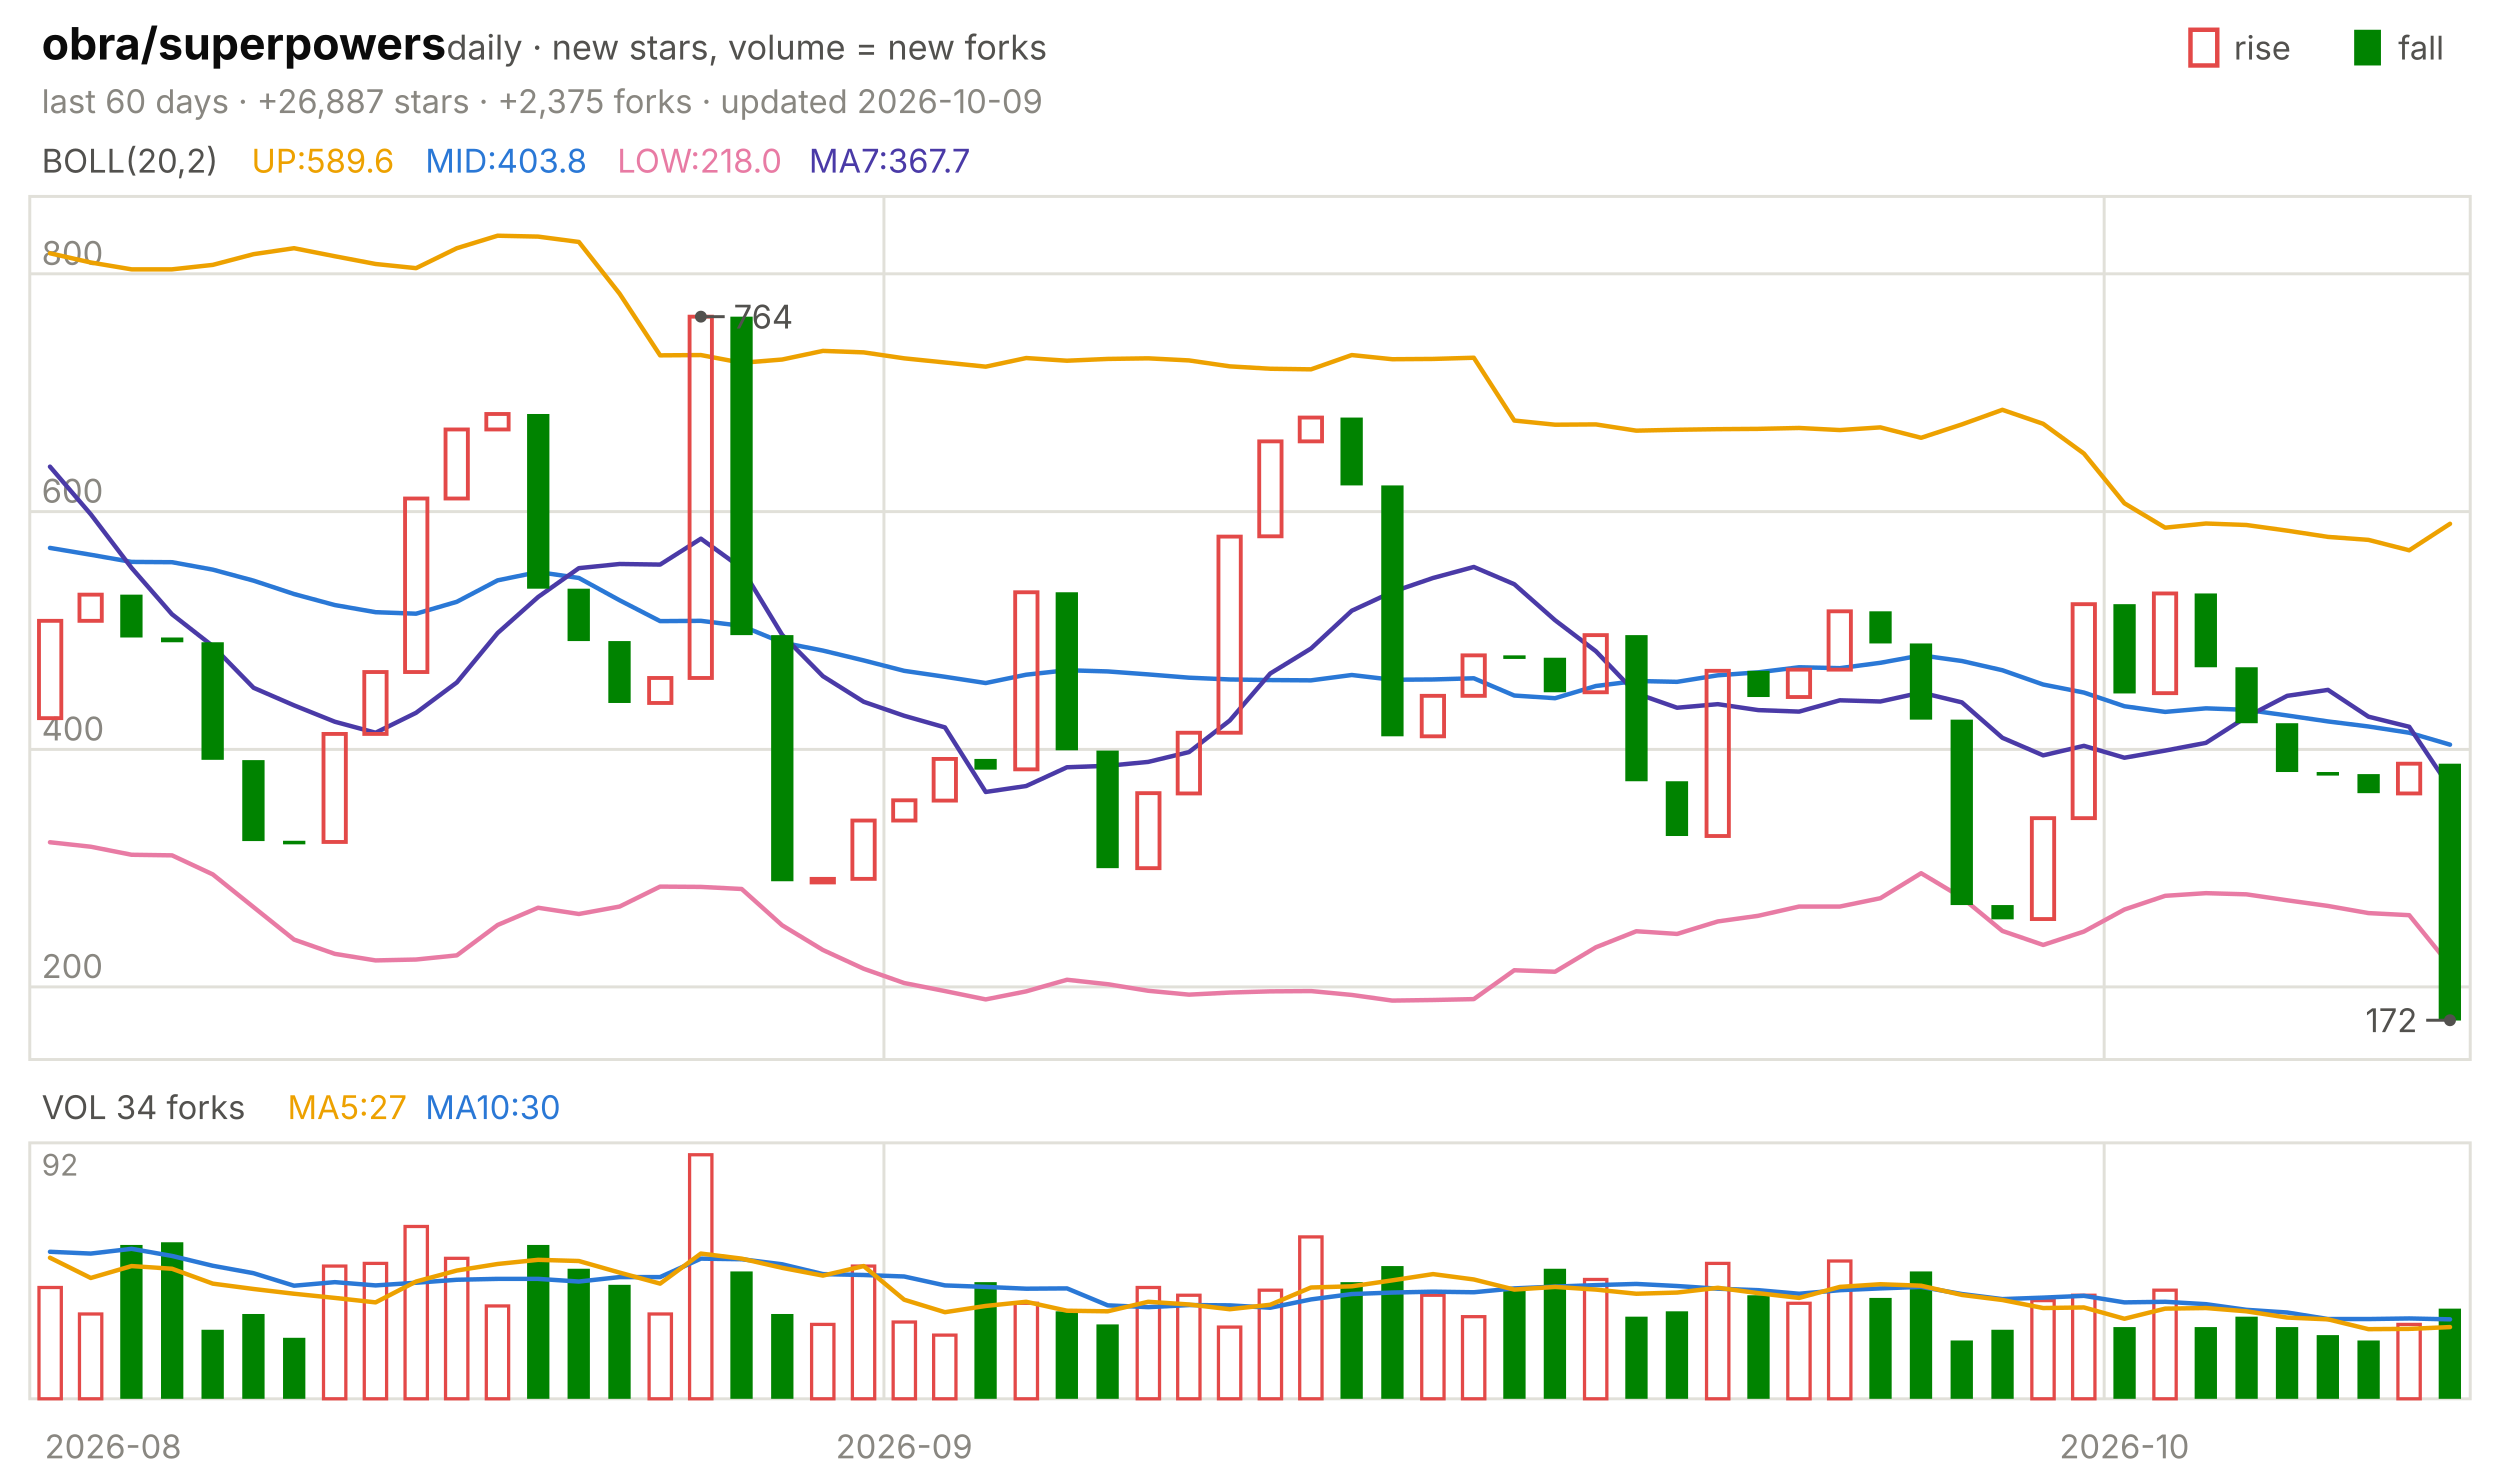
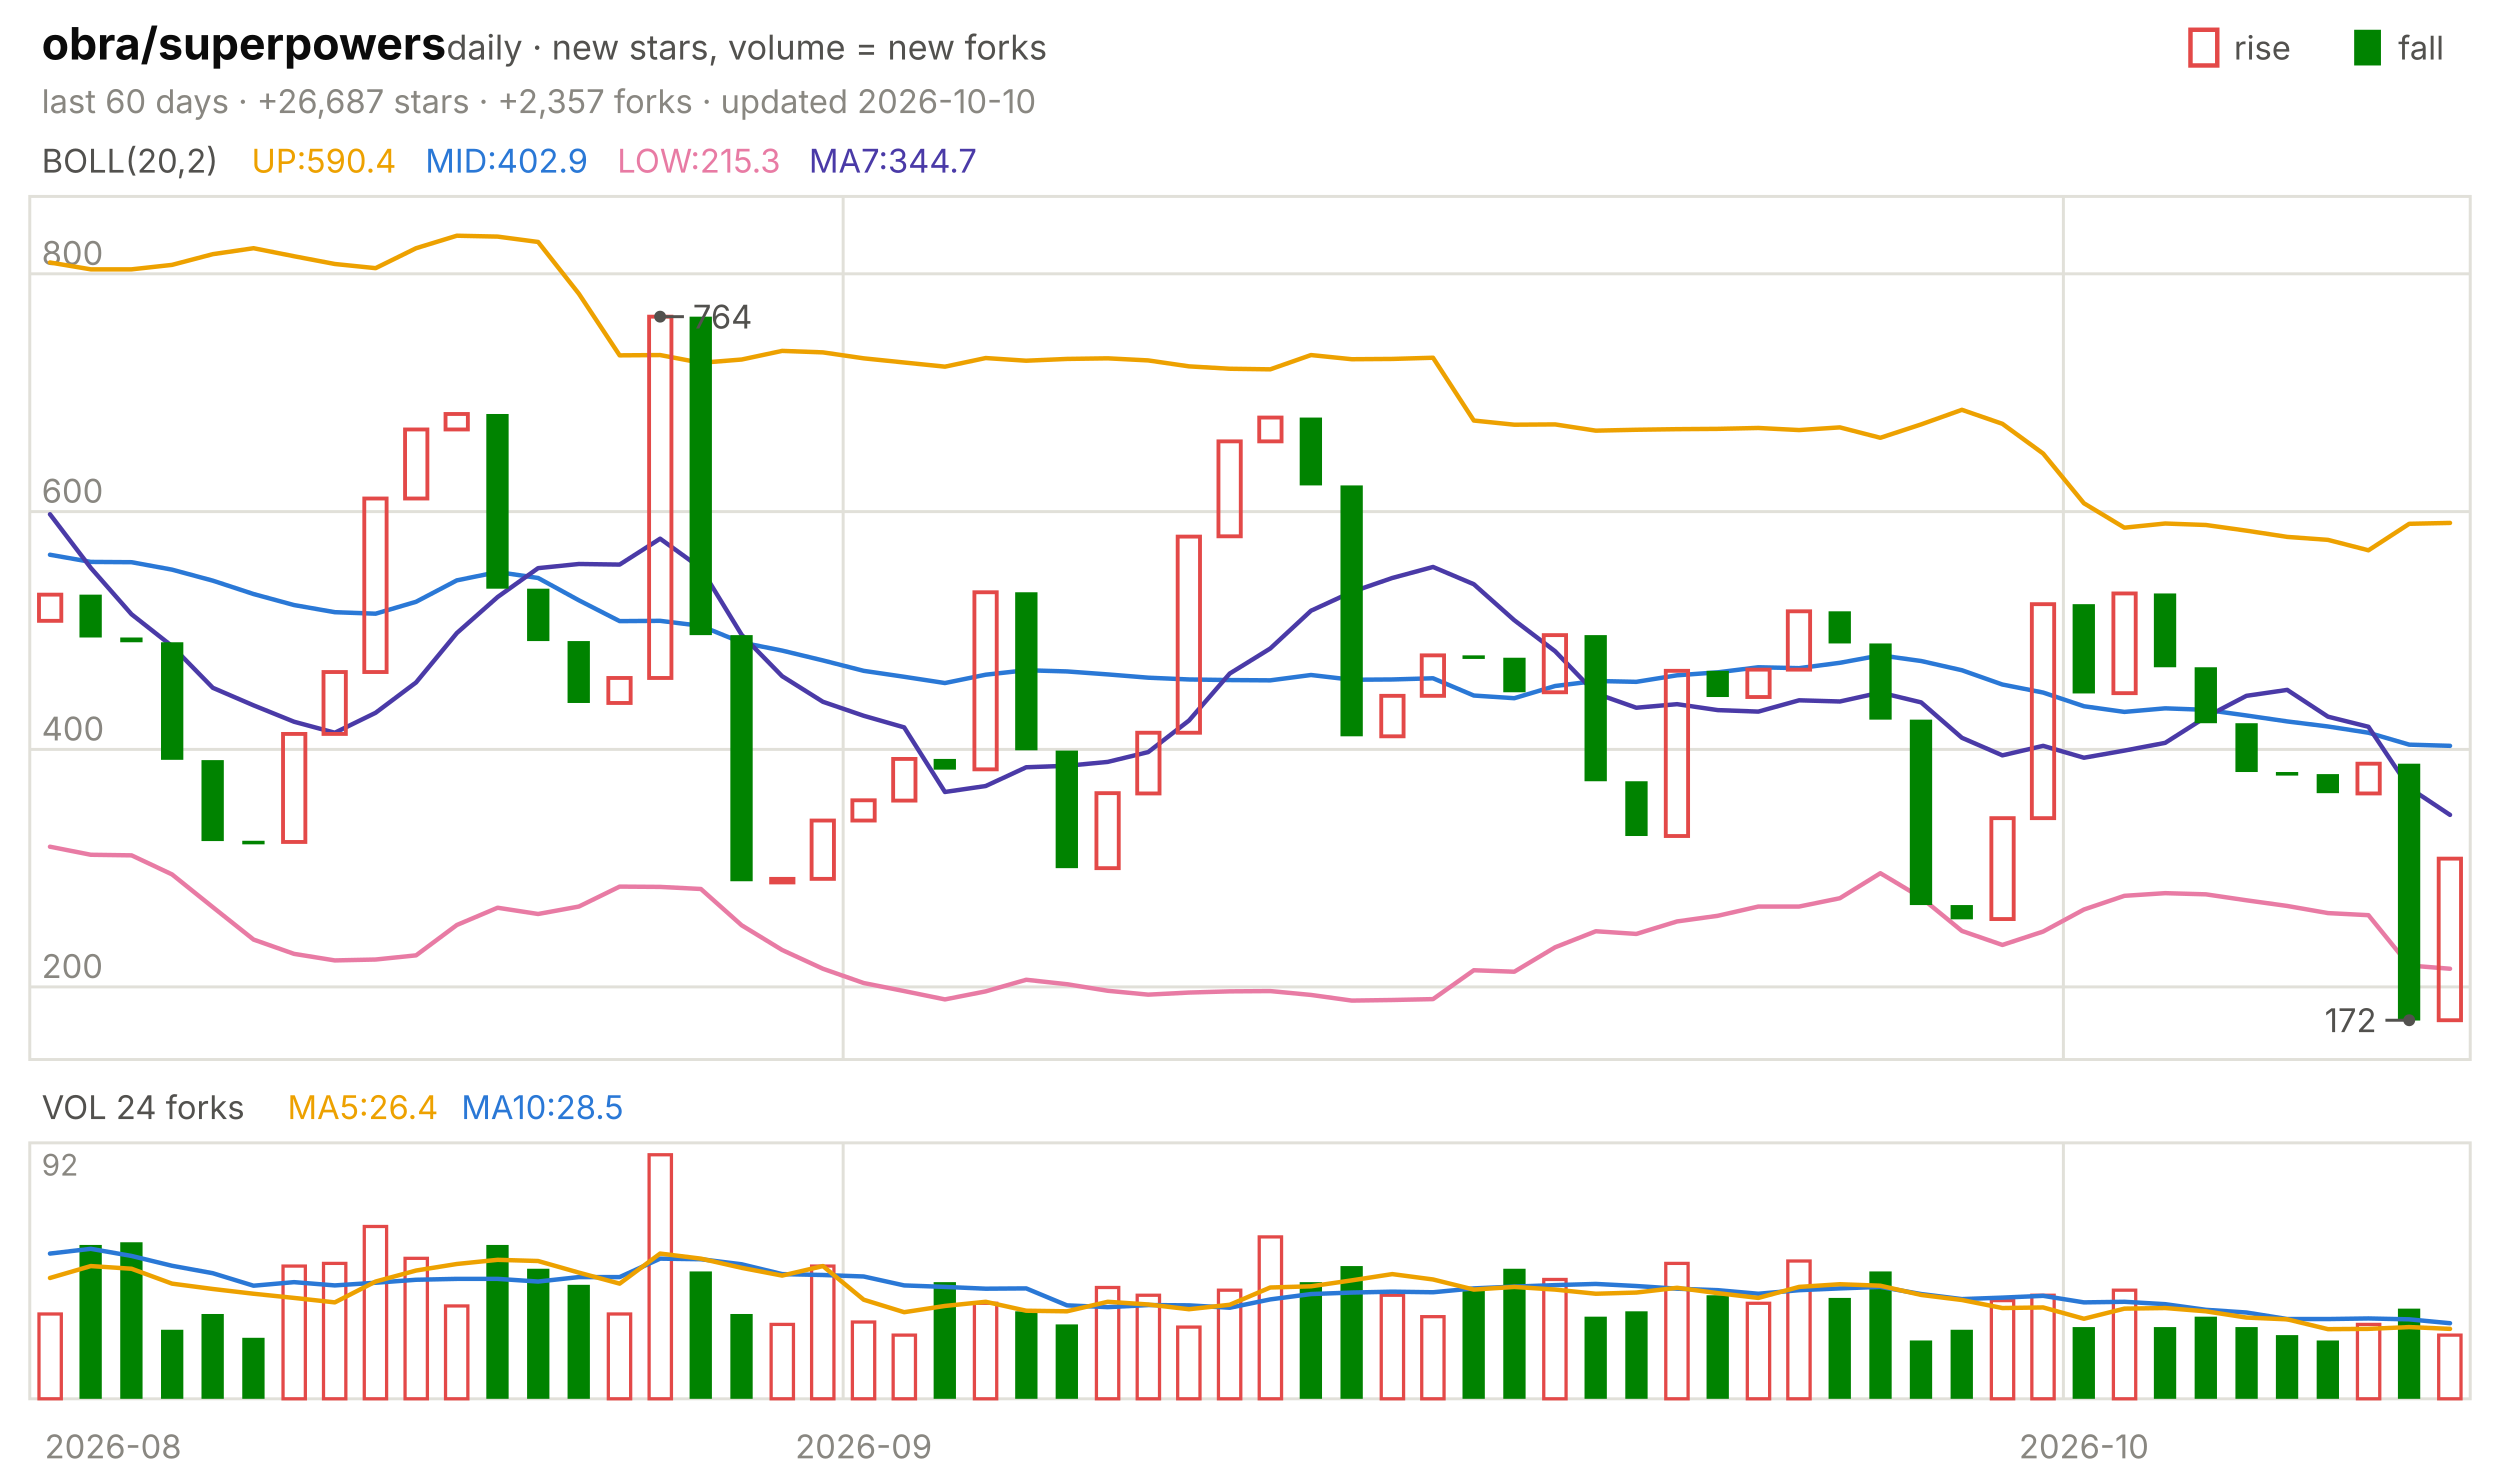
<svg xmlns="http://www.w3.org/2000/svg" viewBox="0 0 840 496" width="840" height="496" font-family="-apple-system,'Segoe UI',system-ui,sans-serif" role="img" aria-label="obra/superpowers candlestick chart">
  <text x="14.0" y="20.0" font-size="15" fill="#0b0b0b" font-weight="650">obra/superpowers</text>
  <text x="150.0" y="20.0" font-size="11.5" fill="#52514e">daily · new stars, volume = new forks</text>
  <text x="805.8" y="20.0" font-size="11.0" fill="#52514e">fall</text>
  <rect x="791" y="10" width="9" height="12" fill="#008300" />
  <text x="750.6" y="20.0" font-size="11.0" fill="#52514e">rise</text>
  <rect x="736" y="10" width="9" height="12" fill="none" stroke="#e34948" stroke-width="1.5" />
-   <text x="14.0" y="38.0" font-size="11.0" fill="#898781">last 60 days · +26,887 stars · +2,375 forks · updated 2026-10-09</text>
+   <text x="14.0" y="38.0" font-size="11.0" fill="#898781">last 60 days · +26,687 stars · +2,357 forks · updated 2026-10-10</text>
  <rect x="10" y="66" width="820" height="290" fill="none" stroke="#e1e0d9" />
  <rect x="10" y="384" width="820" height="86" fill="none" stroke="#e1e0d9" />
  <text x="38.0" y="490.0" font-size="11.0" fill="#898781" text-anchor="middle">2026-08</text>
-   <line x1="297.0" y1="66.0" x2="297.0" y2="356.0" stroke="#e1e0d9" stroke-width="1.0" />
-   <line x1="297.0" y1="384.0" x2="297.0" y2="470.0" stroke="#e1e0d9" stroke-width="1.0" />
-   <text x="303.8" y="490.0" font-size="11.0" fill="#898781" text-anchor="middle">2026-09</text>
-   <line x1="707.0" y1="66.0" x2="707.0" y2="356.0" stroke="#e1e0d9" stroke-width="1.0" />
-   <line x1="707.0" y1="384.0" x2="707.0" y2="470.0" stroke="#e1e0d9" stroke-width="1.0" />
-   <text x="713.8" y="490.0" font-size="11.0" fill="#898781" text-anchor="middle">2026-10</text>
+   <line x1="283.3" y1="66.0" x2="283.3" y2="356.0" stroke="#e1e0d9" stroke-width="1.0" />
+   <line x1="283.3" y1="384.0" x2="283.3" y2="470.0" stroke="#e1e0d9" stroke-width="1.0" />
+   <text x="290.2" y="490.0" font-size="11.0" fill="#898781" text-anchor="middle">2026-09</text>
+   <line x1="693.3" y1="66.0" x2="693.3" y2="356.0" stroke="#e1e0d9" stroke-width="1.0" />
+   <line x1="693.3" y1="384.0" x2="693.3" y2="470.0" stroke="#e1e0d9" stroke-width="1.0" />
+   <text x="700.2" y="490.0" font-size="11.0" fill="#898781" text-anchor="middle">2026-10</text>
  <text x="14.0" y="58.0" font-size="11.0" fill="#52514e">BOLL(20,2)</text>
-   <text x="84.5" y="58.0" font-size="11.0" fill="#eda100">UP:589.6</text>
-   <text x="142.9" y="58.0" font-size="11.0" fill="#2a78d6">MID:403.8</text>
-   <text x="207.4" y="58.0" font-size="11.0" fill="#e87ba4">LOW:218.0</text>
-   <text x="271.8" y="58.0" font-size="11.0" fill="#4a3aa7">MA7:367.7</text>
+   <text x="84.5" y="58.0" font-size="11.0" fill="#eda100">UP:590.4</text>
+   <text x="142.9" y="58.0" font-size="11.0" fill="#2a78d6">MID:402.9</text>
+   <text x="207.4" y="58.0" font-size="11.0" fill="#e87ba4">LOW:215.3</text>
+   <text x="271.8" y="58.0" font-size="11.0" fill="#4a3aa7">MA7:344.7</text>
  <line x1="10.0" y1="331.6" x2="830.0" y2="331.6" stroke="#e1e0d9" stroke-width="1.0" />
  <text x="14.0" y="328.6" font-size="11.0" fill="#898781">200</text>
  <line x1="10.0" y1="251.8" x2="830.0" y2="251.8" stroke="#e1e0d9" stroke-width="1.0" />
  <text x="14.0" y="248.8" font-size="11.0" fill="#898781">400</text>
  <line x1="10.0" y1="171.9" x2="830.0" y2="171.9" stroke="#e1e0d9" stroke-width="1.0" />
  <text x="14.0" y="168.9" font-size="11.0" fill="#898781">600</text>
  <line x1="10.0" y1="92.0" x2="830.0" y2="92.0" stroke="#e1e0d9" stroke-width="1.0" />
  <text x="14.0" y="89.0" font-size="11.0" fill="#898781">800</text>
-   <polyline points="16.8,85.1 30.5,88.2 44.2,90.5 57.8,90.5 71.5,89.0 85.2,85.4 98.8,83.4 112.5,86.1 126.2,88.7 139.8,90.1 153.5,83.4 167.2,79.2 180.8,79.5 194.5,81.3 208.2,98.7 221.8,119.4 235.5,119.3 249.2,121.9 262.8,120.8 276.5,117.9 290.2,118.4 303.8,120.4 317.5,121.8 331.2,123.2 344.8,120.3 358.5,121.2 372.2,120.6 385.8,120.4 399.5,121.1 413.2,123.1 426.8,123.9 440.5,124.1 454.2,119.3 467.8,120.7 481.5,120.6 495.2,120.2 508.8,141.3 522.5,142.7 536.2,142.6 549.8,144.7 563.5,144.4 577.2,144.2 590.8,144.1 604.5,143.8 618.2,144.5 631.8,143.6 645.5,147.1 659.2,142.6 672.8,137.7 686.5,142.4 700.2,152.4 713.8,169.1 727.5,177.3 741.2,175.9 754.8,176.4 768.5,178.3 782.2,180.4 795.8,181.4 809.5,184.9 823.2,176.0" fill="none" stroke="#eda100" stroke-width="1.5" stroke-linejoin="round" stroke-linecap="round" />
-   <polyline points="16.8,184.1 30.5,186.4 44.2,188.8 57.8,188.9 71.5,191.4 85.2,195.1 98.8,199.6 112.5,203.3 126.2,205.7 139.8,206.2 153.5,202.2 167.2,195.0 180.8,192.2 194.5,194.2 208.2,201.7 221.8,208.7 235.5,208.6 249.2,210.3 262.8,215.9 276.5,218.6 290.2,221.9 303.8,225.4 317.5,227.4 331.2,229.5 344.8,226.7 358.5,225.2 372.2,225.6 385.8,226.6 399.5,227.7 413.2,228.3 426.8,228.5 440.5,228.6 454.2,226.8 467.8,228.4 481.5,228.3 495.2,227.9 508.8,233.7 522.5,234.6 536.2,230.5 549.8,228.8 563.5,229.1 577.2,226.9 590.8,225.9 604.5,224.2 618.2,224.5 631.8,222.7 645.5,220.2 659.2,222.1 672.8,225.2 686.5,230.0 700.2,232.7 713.8,237.3 727.5,239.2 741.2,238.0 754.8,238.5 768.5,240.4 782.2,242.4 795.8,244.1 809.5,246.2 823.2,250.2" fill="none" stroke="#2a78d6" stroke-width="1.5" stroke-linejoin="round" stroke-linecap="round" />
-   <polyline points="16.8,283.0 30.5,284.5 44.2,287.2 57.8,287.4 71.5,293.8 85.2,304.8 98.8,315.7 112.5,320.5 126.2,322.7 139.8,322.4 153.5,321.0 167.2,310.8 180.8,305.0 194.5,307.1 208.2,304.6 221.8,297.9 235.5,298.0 249.2,298.7 262.8,310.9 276.5,319.2 290.2,325.5 303.8,330.3 317.5,333.0 331.2,335.8 344.8,333.1 358.5,329.2 372.2,330.7 385.8,332.9 399.5,334.2 413.2,333.5 426.8,333.1 440.5,333.0 454.2,334.3 467.8,336.2 481.5,336.0 495.2,335.7 508.8,326.0 522.5,326.5 536.2,318.3 549.8,312.9 563.5,313.8 577.2,309.6 590.8,307.7 604.5,304.6 618.2,304.6 631.8,301.8 645.5,293.4 659.2,301.6 672.8,312.8 686.5,317.5 700.2,313.0 713.8,305.6 727.5,301.0 741.2,300.1 754.8,300.5 768.5,302.5 782.2,304.4 795.8,306.8 809.5,307.5 823.2,324.4" fill="none" stroke="#e87ba4" stroke-width="1.5" stroke-linejoin="round" stroke-linecap="round" />
-   <polyline points="16.8,156.8 30.5,172.8 44.2,190.8 57.8,206.4 71.5,217.1 85.2,231.1 98.8,237.0 112.5,242.5 126.2,246.2 139.8,239.5 153.5,229.3 167.2,212.7 180.8,200.6 194.5,190.9 208.2,189.5 221.8,189.7 235.5,181.0 249.2,190.9 262.8,213.3 276.5,227.2 290.2,235.8 303.8,240.5 317.5,244.4 331.2,266.1 344.8,264.1 358.5,257.8 372.2,257.3 385.8,256.0 399.5,252.7 413.2,242.1 426.8,226.3 440.5,217.9 454.2,205.2 467.8,198.9 481.5,194.2 495.2,190.5 508.8,196.3 522.5,208.4 536.2,218.8 549.8,233.0 563.5,237.8 577.2,236.6 590.8,238.6 604.5,239.1 618.2,235.3 631.8,235.7 645.5,232.7 659.2,236.0 672.8,247.9 686.5,253.8 700.2,250.6 713.8,254.6 727.5,252.2 741.2,249.6 754.8,240.9 768.5,233.8 782.2,231.8 795.8,240.8 809.5,244.2 823.2,264.7" fill="none" stroke="#4a3aa7" stroke-width="1.5" stroke-linejoin="round" stroke-linecap="round" />
-   <rect x="13.1" y="208.6" width="7.5" height="32.7" fill="none" stroke="#e34948" stroke-width="1.3" />
-   <rect x="26.7" y="199.8" width="7.5" height="8.8" fill="none" stroke="#e34948" stroke-width="1.3" />
-   <rect x="40.4" y="199.8" width="7.5" height="14.4" fill="#008300" />
-   <rect x="54.1" y="214.2" width="7.5" height="1.6" fill="#008300" />
-   <rect x="67.7" y="215.8" width="7.5" height="39.5" fill="#008300" />
-   <rect x="81.4" y="255.4" width="7.5" height="27.2" fill="#008300" />
-   <rect x="95.1" y="282.5" width="7.5" height="1.2" fill="#008300" />
-   <rect x="108.7" y="246.6" width="7.5" height="36.3" fill="none" stroke="#e34948" stroke-width="1.3" />
-   <rect x="122.4" y="225.8" width="7.5" height="20.8" fill="none" stroke="#e34948" stroke-width="1.3" />
-   <rect x="136.1" y="167.5" width="7.5" height="58.3" fill="none" stroke="#e34948" stroke-width="1.3" />
-   <rect x="149.7" y="144.3" width="7.5" height="23.2" fill="none" stroke="#e34948" stroke-width="1.3" />
-   <rect x="163.4" y="139.1" width="7.5" height="5.2" fill="none" stroke="#e34948" stroke-width="1.3" />
-   <rect x="177.1" y="139.1" width="7.5" height="58.7" fill="#008300" />
-   <rect x="190.7" y="197.8" width="7.5" height="17.6" fill="#008300" />
-   <rect x="204.4" y="215.4" width="7.5" height="20.8" fill="#008300" />
-   <rect x="218.1" y="227.8" width="7.5" height="8.4" fill="none" stroke="#e34948" stroke-width="1.3" />
-   <rect x="231.7" y="106.4" width="7.5" height="121.4" fill="none" stroke="#e34948" stroke-width="1.3" />
-   <rect x="245.4" y="106.4" width="7.5" height="107.0" fill="#008300" />
-   <rect x="259.1" y="213.4" width="7.5" height="82.7" fill="#008300" />
-   <rect x="272.7" y="295.3" width="7.5" height="1.2" fill="none" stroke="#e34948" stroke-width="1.3" />
-   <rect x="286.4" y="275.7" width="7.5" height="19.6" fill="none" stroke="#e34948" stroke-width="1.3" />
-   <rect x="300.1" y="268.9" width="7.5" height="6.8" fill="none" stroke="#e34948" stroke-width="1.3" />
-   <rect x="313.7" y="255.0" width="7.5" height="14.0" fill="none" stroke="#e34948" stroke-width="1.3" />
-   <rect x="327.4" y="255.0" width="7.5" height="3.6" fill="#008300" />
-   <rect x="341.1" y="199.0" width="7.5" height="59.5" fill="none" stroke="#e34948" stroke-width="1.3" />
-   <rect x="354.7" y="199.0" width="7.5" height="53.1" fill="#008300" />
-   <rect x="368.4" y="252.2" width="7.5" height="39.5" fill="#008300" />
-   <rect x="382.1" y="266.5" width="7.5" height="25.2" fill="none" stroke="#e34948" stroke-width="1.3" />
-   <rect x="395.7" y="246.2" width="7.5" height="20.4" fill="none" stroke="#e34948" stroke-width="1.3" />
-   <rect x="409.4" y="180.3" width="7.5" height="65.9" fill="none" stroke="#e34948" stroke-width="1.3" />
-   <rect x="423.1" y="148.3" width="7.5" height="31.9" fill="none" stroke="#e34948" stroke-width="1.3" />
-   <rect x="436.7" y="140.3" width="7.5" height="8.0" fill="none" stroke="#e34948" stroke-width="1.3" />
-   <rect x="450.4" y="140.3" width="7.5" height="22.8" fill="#008300" />
-   <rect x="464.1" y="163.1" width="7.5" height="84.3" fill="#008300" />
-   <rect x="477.7" y="233.8" width="7.5" height="13.6" fill="none" stroke="#e34948" stroke-width="1.3" />
-   <rect x="491.4" y="220.2" width="7.5" height="13.6" fill="none" stroke="#e34948" stroke-width="1.3" />
-   <rect x="505.1" y="220.2" width="7.5" height="1.2" fill="#008300" />
-   <rect x="518.7" y="221.0" width="7.5" height="11.6" fill="#008300" />
-   <rect x="532.4" y="213.4" width="7.5" height="19.2" fill="none" stroke="#e34948" stroke-width="1.3" />
-   <rect x="546.1" y="213.4" width="7.5" height="49.1" fill="#008300" />
-   <rect x="559.7" y="262.5" width="7.5" height="18.4" fill="#008300" />
-   <rect x="573.4" y="225.4" width="7.5" height="55.5" fill="none" stroke="#e34948" stroke-width="1.3" />
-   <rect x="587.1" y="225.4" width="7.5" height="8.8" fill="#008300" />
-   <rect x="600.7" y="225.0" width="7.5" height="9.2" fill="none" stroke="#e34948" stroke-width="1.3" />
-   <rect x="614.4" y="205.4" width="7.5" height="19.6" fill="none" stroke="#e34948" stroke-width="1.3" />
-   <rect x="628.1" y="205.4" width="7.5" height="10.8" fill="#008300" />
-   <rect x="641.7" y="216.2" width="7.5" height="25.6" fill="#008300" />
-   <rect x="655.4" y="241.8" width="7.5" height="62.3" fill="#008300" />
-   <rect x="669.1" y="304.1" width="7.5" height="4.8" fill="#008300" />
-   <rect x="682.7" y="274.9" width="7.5" height="33.9" fill="none" stroke="#e34948" stroke-width="1.3" />
-   <rect x="696.4" y="203.0" width="7.5" height="71.9" fill="none" stroke="#e34948" stroke-width="1.3" />
-   <rect x="710.1" y="203.0" width="7.5" height="30.0" fill="#008300" />
-   <rect x="723.7" y="199.4" width="7.5" height="33.5" fill="none" stroke="#e34948" stroke-width="1.3" />
-   <rect x="737.4" y="199.4" width="7.5" height="24.8" fill="#008300" />
-   <rect x="751.1" y="224.2" width="7.5" height="18.8" fill="#008300" />
-   <rect x="764.7" y="243.0" width="7.5" height="16.4" fill="#008300" />
-   <rect x="778.4" y="259.4" width="7.5" height="1.2" fill="#008300" />
-   <rect x="792.1" y="260.1" width="7.5" height="6.4" fill="#008300" />
-   <rect x="805.7" y="256.6" width="7.5" height="10.0" fill="none" stroke="#e34948" stroke-width="1.3" />
-   <rect x="819.4" y="256.6" width="7.5" height="86.3" fill="#008300" />
-   <circle cx="235.5" cy="106.4" r="2" fill="#52514e" />
-   <line x1="235.5" y1="106.4" x2="243.5" y2="106.4" stroke="#52514e" stroke-width="1.0" />
-   <text x="246.5" y="110.4" font-size="11.0" fill="#52514e">764</text>
-   <circle cx="823.2" cy="342.8" r="2" fill="#52514e" />
-   <line x1="823.2" y1="342.8" x2="815.2" y2="342.8" stroke="#52514e" stroke-width="1.0" />
-   <text x="812.2" y="346.8" font-size="11.0" fill="#52514e" text-anchor="end">172</text>
-   <text x="14.0" y="376.0" font-size="11.0" fill="#52514e">VOL 34 forks</text>
-   <text x="96.6" y="376.0" font-size="11.0" fill="#eda100">MA5:27</text>
-   <text x="142.9" y="376.0" font-size="11.0" fill="#2a78d6">MA10:30</text>
+   <polyline points="16.8,88.2 30.5,90.5 44.2,90.5 57.8,89.0 71.5,85.4 85.2,83.4 98.8,86.1 112.5,88.7 126.2,90.1 139.8,83.4 153.5,79.2 167.2,79.5 180.8,81.3 194.5,98.7 208.2,119.4 221.8,119.3 235.5,121.9 249.2,120.8 262.8,117.9 276.5,118.4 290.2,120.4 303.8,121.8 317.5,123.2 331.2,120.3 344.8,121.2 358.5,120.6 372.2,120.4 385.8,121.1 399.5,123.1 413.2,123.9 426.8,124.1 440.5,119.3 454.2,120.7 467.8,120.6 481.5,120.2 495.2,141.3 508.8,142.7 522.5,142.6 536.2,144.7 549.8,144.4 563.5,144.2 577.2,144.1 590.8,143.8 604.5,144.5 618.2,143.6 631.8,147.1 645.5,142.6 659.2,137.7 672.8,142.4 686.5,152.4 700.2,169.1 713.8,177.3 727.5,175.9 741.2,176.4 754.8,178.3 768.5,180.4 782.2,181.4 795.8,184.9 809.5,176.0 823.2,175.7" fill="none" stroke="#eda100" stroke-width="1.5" stroke-linejoin="round" stroke-linecap="round" />
+   <polyline points="16.8,186.4 30.5,188.8 44.2,188.9 57.8,191.4 71.5,195.1 85.2,199.6 98.8,203.3 112.5,205.7 126.2,206.2 139.8,202.2 153.5,195.0 167.2,192.2 180.8,194.2 194.5,201.7 208.2,208.7 221.8,208.6 235.5,210.3 249.2,215.9 262.8,218.6 276.5,221.9 290.2,225.4 303.8,227.4 317.5,229.5 331.2,226.7 344.8,225.2 358.5,225.6 372.2,226.6 385.8,227.7 399.5,228.3 413.2,228.5 426.8,228.6 440.5,226.8 454.2,228.4 467.8,228.3 481.5,227.9 495.2,233.7 508.8,234.6 522.5,230.5 536.2,228.8 549.8,229.1 563.5,226.9 577.2,225.9 590.8,224.2 604.5,224.5 618.2,222.7 631.8,220.2 645.5,222.1 659.2,225.2 672.8,230.0 686.5,232.7 700.2,237.3 713.8,239.2 727.5,238.0 741.2,238.5 754.8,240.4 768.5,242.4 782.2,244.1 795.8,246.2 809.5,250.2 823.2,250.6" fill="none" stroke="#2a78d6" stroke-width="1.5" stroke-linejoin="round" stroke-linecap="round" />
+   <polyline points="16.8,284.5 30.5,287.2 44.2,287.4 57.8,293.8 71.5,304.8 85.2,315.7 98.8,320.5 112.5,322.7 126.2,322.4 139.8,321.0 153.5,310.8 167.2,305.0 180.8,307.1 194.5,304.6 208.2,297.9 221.8,298.0 235.5,298.7 249.2,310.9 262.8,319.2 276.5,325.5 290.2,330.3 303.8,333.0 317.5,335.8 331.2,333.1 344.8,329.2 358.5,330.7 372.2,332.9 385.8,334.2 399.5,333.5 413.2,333.1 426.8,333.0 440.5,334.3 454.2,336.2 467.8,336.0 481.5,335.7 495.2,326.0 508.8,326.5 522.5,318.3 536.2,312.9 549.8,313.8 563.5,309.6 577.2,307.7 590.8,304.6 604.5,304.6 618.2,301.8 631.8,293.4 645.5,301.6 659.2,312.8 672.8,317.5 686.5,313.0 700.2,305.6 713.8,301.0 727.5,300.1 741.2,300.5 754.8,302.5 768.5,304.4 782.2,306.8 795.8,307.5 809.5,324.4 823.2,325.5" fill="none" stroke="#e87ba4" stroke-width="1.5" stroke-linejoin="round" stroke-linecap="round" />
+   <polyline points="16.8,172.8 30.5,190.8 44.2,206.4 57.8,217.1 71.5,231.1 85.2,237.0 98.8,242.5 112.5,246.2 126.2,239.5 139.8,229.3 153.5,212.7 167.2,200.6 180.8,190.9 194.5,189.5 208.2,189.7 221.8,181.0 235.5,190.9 249.2,213.3 262.8,227.2 276.5,235.8 290.2,240.5 303.8,244.4 317.5,266.1 331.2,264.1 344.8,257.8 358.5,257.3 372.2,256.0 385.8,252.7 399.5,242.1 413.2,226.3 426.8,217.9 440.5,205.2 454.2,198.9 467.8,194.2 481.5,190.5 495.2,196.3 508.8,208.4 522.5,218.8 536.2,233.0 549.8,237.8 563.5,236.6 577.2,238.6 590.8,239.1 604.5,235.3 618.2,235.7 631.8,232.7 645.5,236.0 659.2,247.9 672.8,253.8 686.5,250.6 700.2,254.6 713.8,252.2 727.5,249.6 741.2,240.9 754.8,233.8 768.5,231.8 782.2,240.8 795.8,244.2 809.5,264.7 823.2,273.8" fill="none" stroke="#4a3aa7" stroke-width="1.5" stroke-linejoin="round" stroke-linecap="round" />
+   <rect x="13.1" y="199.8" width="7.5" height="8.8" fill="none" stroke="#e34948" stroke-width="1.3" />
+   <rect x="26.7" y="199.8" width="7.5" height="14.4" fill="#008300" />
+   <rect x="40.4" y="214.2" width="7.5" height="1.6" fill="#008300" />
+   <rect x="54.1" y="215.8" width="7.5" height="39.5" fill="#008300" />
+   <rect x="67.7" y="255.4" width="7.5" height="27.2" fill="#008300" />
+   <rect x="81.4" y="282.5" width="7.5" height="1.2" fill="#008300" />
+   <rect x="95.1" y="246.6" width="7.5" height="36.3" fill="none" stroke="#e34948" stroke-width="1.3" />
+   <rect x="108.7" y="225.8" width="7.5" height="20.8" fill="none" stroke="#e34948" stroke-width="1.3" />
+   <rect x="122.4" y="167.5" width="7.5" height="58.3" fill="none" stroke="#e34948" stroke-width="1.3" />
+   <rect x="136.1" y="144.3" width="7.5" height="23.2" fill="none" stroke="#e34948" stroke-width="1.3" />
+   <rect x="149.7" y="139.1" width="7.5" height="5.2" fill="none" stroke="#e34948" stroke-width="1.3" />
+   <rect x="163.4" y="139.1" width="7.5" height="58.7" fill="#008300" />
+   <rect x="177.1" y="197.8" width="7.5" height="17.6" fill="#008300" />
+   <rect x="190.7" y="215.4" width="7.5" height="20.8" fill="#008300" />
+   <rect x="204.4" y="227.8" width="7.5" height="8.4" fill="none" stroke="#e34948" stroke-width="1.3" />
+   <rect x="218.1" y="106.4" width="7.5" height="121.4" fill="none" stroke="#e34948" stroke-width="1.3" />
+   <rect x="231.7" y="106.4" width="7.5" height="107.0" fill="#008300" />
+   <rect x="245.4" y="213.4" width="7.5" height="82.7" fill="#008300" />
+   <rect x="259.1" y="295.3" width="7.5" height="1.2" fill="none" stroke="#e34948" stroke-width="1.3" />
+   <rect x="272.7" y="275.7" width="7.5" height="19.6" fill="none" stroke="#e34948" stroke-width="1.3" />
+   <rect x="286.4" y="268.9" width="7.5" height="6.8" fill="none" stroke="#e34948" stroke-width="1.3" />
+   <rect x="300.1" y="255.0" width="7.5" height="14.0" fill="none" stroke="#e34948" stroke-width="1.3" />
+   <rect x="313.7" y="255.0" width="7.5" height="3.6" fill="#008300" />
+   <rect x="327.4" y="199.0" width="7.5" height="59.5" fill="none" stroke="#e34948" stroke-width="1.3" />
+   <rect x="341.1" y="199.0" width="7.5" height="53.1" fill="#008300" />
+   <rect x="354.7" y="252.2" width="7.5" height="39.5" fill="#008300" />
+   <rect x="368.4" y="266.5" width="7.5" height="25.2" fill="none" stroke="#e34948" stroke-width="1.3" />
+   <rect x="382.1" y="246.2" width="7.5" height="20.4" fill="none" stroke="#e34948" stroke-width="1.3" />
+   <rect x="395.7" y="180.3" width="7.5" height="65.9" fill="none" stroke="#e34948" stroke-width="1.3" />
+   <rect x="409.4" y="148.3" width="7.5" height="31.9" fill="none" stroke="#e34948" stroke-width="1.3" />
+   <rect x="423.1" y="140.3" width="7.5" height="8.0" fill="none" stroke="#e34948" stroke-width="1.3" />
+   <rect x="436.7" y="140.3" width="7.5" height="22.8" fill="#008300" />
+   <rect x="450.4" y="163.1" width="7.5" height="84.3" fill="#008300" />
+   <rect x="464.1" y="233.8" width="7.5" height="13.6" fill="none" stroke="#e34948" stroke-width="1.3" />
+   <rect x="477.7" y="220.2" width="7.5" height="13.6" fill="none" stroke="#e34948" stroke-width="1.3" />
+   <rect x="491.4" y="220.2" width="7.5" height="1.2" fill="#008300" />
+   <rect x="505.1" y="221.0" width="7.5" height="11.6" fill="#008300" />
+   <rect x="518.7" y="213.4" width="7.5" height="19.2" fill="none" stroke="#e34948" stroke-width="1.3" />
+   <rect x="532.4" y="213.4" width="7.5" height="49.1" fill="#008300" />
+   <rect x="546.1" y="262.5" width="7.5" height="18.4" fill="#008300" />
+   <rect x="559.7" y="225.4" width="7.5" height="55.5" fill="none" stroke="#e34948" stroke-width="1.3" />
+   <rect x="573.4" y="225.4" width="7.5" height="8.8" fill="#008300" />
+   <rect x="587.1" y="225.0" width="7.5" height="9.2" fill="none" stroke="#e34948" stroke-width="1.3" />
+   <rect x="600.7" y="205.4" width="7.5" height="19.6" fill="none" stroke="#e34948" stroke-width="1.3" />
+   <rect x="614.4" y="205.4" width="7.5" height="10.8" fill="#008300" />
+   <rect x="628.1" y="216.2" width="7.5" height="25.6" fill="#008300" />
+   <rect x="641.7" y="241.8" width="7.5" height="62.3" fill="#008300" />
+   <rect x="655.4" y="304.1" width="7.5" height="4.8" fill="#008300" />
+   <rect x="669.1" y="274.9" width="7.5" height="33.9" fill="none" stroke="#e34948" stroke-width="1.3" />
+   <rect x="682.7" y="203.0" width="7.5" height="71.9" fill="none" stroke="#e34948" stroke-width="1.3" />
+   <rect x="696.4" y="203.0" width="7.5" height="30.0" fill="#008300" />
+   <rect x="710.1" y="199.4" width="7.5" height="33.5" fill="none" stroke="#e34948" stroke-width="1.3" />
+   <rect x="723.7" y="199.4" width="7.5" height="24.8" fill="#008300" />
+   <rect x="737.4" y="224.2" width="7.5" height="18.8" fill="#008300" />
+   <rect x="751.1" y="243.0" width="7.5" height="16.4" fill="#008300" />
+   <rect x="764.7" y="259.4" width="7.5" height="1.2" fill="#008300" />
+   <rect x="778.4" y="260.1" width="7.5" height="6.4" fill="#008300" />
+   <rect x="792.1" y="256.6" width="7.5" height="10.0" fill="none" stroke="#e34948" stroke-width="1.3" />
+   <rect x="805.7" y="256.6" width="7.5" height="86.3" fill="#008300" />
+   <rect x="819.4" y="288.5" width="7.5" height="54.3" fill="none" stroke="#e34948" stroke-width="1.3" />
+   <circle cx="221.8" cy="106.4" r="2" fill="#52514e" />
+   <line x1="221.8" y1="106.4" x2="229.8" y2="106.4" stroke="#52514e" stroke-width="1.0" />
+   <text x="232.8" y="110.4" font-size="11.0" fill="#52514e">764</text>
+   <circle cx="809.5" cy="342.8" r="2" fill="#52514e" />
+   <line x1="809.5" y1="342.8" x2="801.5" y2="342.8" stroke="#52514e" stroke-width="1.0" />
+   <text x="798.5" y="346.8" font-size="11.0" fill="#52514e" text-anchor="end">172</text>
+   <text x="14.0" y="376.0" font-size="11.0" fill="#52514e">VOL 24 forks</text>
+   <text x="96.6" y="376.0" font-size="11.0" fill="#eda100">MA5:26.4</text>
+   <text x="155.0" y="376.0" font-size="11.0" fill="#2a78d6">MA10:28.5</text>
  <text x="14.0" y="395.0" font-size="10" fill="#898781">92</text>
-   <rect x="13.1" y="432.6" width="7.5" height="37.4" fill="none" stroke="#e34948" stroke-width="1.1" />
-   <rect x="26.7" y="441.5" width="7.5" height="28.5" fill="none" stroke="#e34948" stroke-width="1.1" />
-   <rect x="40.4" y="418.3" width="7.5" height="51.7" fill="#008300" />
-   <rect x="54.1" y="417.4" width="7.5" height="52.6" fill="#008300" />
-   <rect x="67.7" y="446.8" width="7.5" height="23.2" fill="#008300" />
-   <rect x="81.4" y="441.5" width="7.5" height="28.5" fill="#008300" />
-   <rect x="95.1" y="449.5" width="7.5" height="20.5" fill="#008300" />
-   <rect x="108.7" y="425.4" width="7.5" height="44.6" fill="none" stroke="#e34948" stroke-width="1.1" />
-   <rect x="122.4" y="424.5" width="7.5" height="45.5" fill="none" stroke="#e34948" stroke-width="1.1" />
-   <rect x="136.1" y="412.1" width="7.5" height="57.9" fill="none" stroke="#e34948" stroke-width="1.1" />
-   <rect x="149.7" y="422.8" width="7.5" height="47.2" fill="none" stroke="#e34948" stroke-width="1.1" />
-   <rect x="163.4" y="438.8" width="7.5" height="31.2" fill="none" stroke="#e34948" stroke-width="1.1" />
-   <rect x="177.1" y="418.3" width="7.5" height="51.7" fill="#008300" />
-   <rect x="190.7" y="426.3" width="7.5" height="43.7" fill="#008300" />
-   <rect x="204.4" y="431.7" width="7.5" height="38.3" fill="#008300" />
-   <rect x="218.1" y="441.5" width="7.5" height="28.5" fill="none" stroke="#e34948" stroke-width="1.1" />
-   <rect x="231.7" y="388.0" width="7.5" height="82.0" fill="none" stroke="#e34948" stroke-width="1.1" />
-   <rect x="245.4" y="427.2" width="7.5" height="42.8" fill="#008300" />
-   <rect x="259.1" y="441.5" width="7.5" height="28.5" fill="#008300" />
-   <rect x="272.7" y="445.0" width="7.5" height="25.0" fill="none" stroke="#e34948" stroke-width="1.1" />
-   <rect x="286.4" y="425.4" width="7.5" height="44.6" fill="none" stroke="#e34948" stroke-width="1.1" />
-   <rect x="300.1" y="444.2" width="7.5" height="25.8" fill="none" stroke="#e34948" stroke-width="1.1" />
-   <rect x="313.7" y="448.6" width="7.5" height="21.4" fill="none" stroke="#e34948" stroke-width="1.1" />
-   <rect x="327.4" y="430.8" width="7.5" height="39.2" fill="#008300" />
-   <rect x="341.1" y="437.9" width="7.5" height="32.1" fill="none" stroke="#e34948" stroke-width="1.1" />
-   <rect x="354.7" y="440.6" width="7.5" height="29.4" fill="#008300" />
-   <rect x="368.4" y="445.0" width="7.5" height="25.0" fill="#008300" />
-   <rect x="382.1" y="432.6" width="7.5" height="37.4" fill="none" stroke="#e34948" stroke-width="1.1" />
-   <rect x="395.7" y="435.2" width="7.5" height="34.8" fill="none" stroke="#e34948" stroke-width="1.1" />
-   <rect x="409.4" y="445.9" width="7.5" height="24.1" fill="none" stroke="#e34948" stroke-width="1.1" />
-   <rect x="423.1" y="433.5" width="7.5" height="36.5" fill="none" stroke="#e34948" stroke-width="1.1" />
-   <rect x="436.7" y="415.6" width="7.5" height="54.4" fill="none" stroke="#e34948" stroke-width="1.1" />
-   <rect x="450.4" y="430.8" width="7.5" height="39.2" fill="#008300" />
-   <rect x="464.1" y="425.4" width="7.5" height="44.6" fill="#008300" />
-   <rect x="477.7" y="435.2" width="7.5" height="34.8" fill="none" stroke="#e34948" stroke-width="1.1" />
-   <rect x="491.4" y="442.4" width="7.5" height="27.6" fill="none" stroke="#e34948" stroke-width="1.1" />
-   <rect x="505.1" y="432.6" width="7.5" height="37.4" fill="#008300" />
-   <rect x="518.7" y="426.3" width="7.5" height="43.7" fill="#008300" />
-   <rect x="532.4" y="429.9" width="7.5" height="40.1" fill="none" stroke="#e34948" stroke-width="1.1" />
-   <rect x="546.1" y="442.4" width="7.5" height="27.6" fill="#008300" />
-   <rect x="559.7" y="440.6" width="7.5" height="29.4" fill="#008300" />
-   <rect x="573.4" y="424.5" width="7.5" height="45.5" fill="none" stroke="#e34948" stroke-width="1.1" />
-   <rect x="587.1" y="435.2" width="7.5" height="34.8" fill="#008300" />
-   <rect x="600.7" y="437.9" width="7.5" height="32.1" fill="none" stroke="#e34948" stroke-width="1.1" />
-   <rect x="614.4" y="423.7" width="7.5" height="46.3" fill="none" stroke="#e34948" stroke-width="1.1" />
-   <rect x="628.1" y="436.1" width="7.5" height="33.9" fill="#008300" />
-   <rect x="641.7" y="427.2" width="7.5" height="42.8" fill="#008300" />
-   <rect x="655.4" y="450.4" width="7.5" height="19.6" fill="#008300" />
-   <rect x="669.1" y="446.8" width="7.5" height="23.2" fill="#008300" />
-   <rect x="682.7" y="437.0" width="7.5" height="33.0" fill="none" stroke="#e34948" stroke-width="1.1" />
-   <rect x="696.4" y="435.2" width="7.5" height="34.8" fill="none" stroke="#e34948" stroke-width="1.1" />
-   <rect x="710.1" y="445.9" width="7.5" height="24.1" fill="#008300" />
-   <rect x="723.7" y="433.5" width="7.5" height="36.5" fill="none" stroke="#e34948" stroke-width="1.1" />
-   <rect x="737.4" y="445.9" width="7.5" height="24.1" fill="#008300" />
-   <rect x="751.1" y="442.4" width="7.5" height="27.6" fill="#008300" />
-   <rect x="764.7" y="445.9" width="7.5" height="24.1" fill="#008300" />
-   <rect x="778.4" y="448.6" width="7.5" height="21.4" fill="#008300" />
-   <rect x="792.1" y="450.4" width="7.5" height="19.6" fill="#008300" />
-   <rect x="805.7" y="445.0" width="7.5" height="25.0" fill="none" stroke="#e34948" stroke-width="1.1" />
-   <rect x="819.4" y="439.7" width="7.5" height="30.3" fill="#008300" />
-   <polyline points="16.8,420.6 30.5,421.2 44.2,419.6 57.8,422.0 71.5,425.3 85.2,427.8 98.8,432.0 112.5,430.8 126.2,431.9 139.8,431.0 153.5,430.0 167.2,429.7 180.8,429.7 194.5,430.6 208.2,429.1 221.8,429.1 235.5,422.9 249.2,423.1 262.8,424.8 276.5,428.1 290.2,428.4 303.8,428.9 317.5,431.9 331.2,432.4 344.8,433.0 358.5,432.9 372.2,438.6 385.8,439.2 399.5,438.5 413.2,438.6 426.8,439.4 440.5,436.6 454.2,434.8 467.8,434.3 481.5,434.0 495.2,434.2 508.8,432.9 522.5,432.3 536.2,431.8 549.8,431.4 563.5,432.1 577.2,433.0 590.8,433.5 604.5,434.7 618.2,433.5 631.8,432.9 645.5,432.4 659.2,434.8 672.8,436.5 686.5,436.0 700.2,435.4 713.8,437.6 727.5,437.4 741.2,438.2 754.8,440.1 768.5,441.0 782.2,443.2 795.8,443.2 809.5,443.0 823.2,443.3" fill="none" stroke="#2a78d6" stroke-width="1.5" stroke-linejoin="round" stroke-linecap="round" />
-   <polyline points="16.8,422.6 30.5,429.4 44.2,425.4 57.8,426.3 71.5,431.3 85.2,433.1 98.8,434.7 112.5,436.1 126.2,437.6 139.8,430.6 153.5,426.9 167.2,424.7 180.8,423.3 194.5,423.7 208.2,427.6 221.8,431.3 235.5,421.2 249.2,422.9 262.8,426.0 276.5,428.6 290.2,425.4 303.8,436.7 317.5,440.9 331.2,438.8 344.8,437.4 358.5,440.4 372.2,440.6 385.8,437.4 399.5,438.3 413.2,439.9 426.8,438.4 440.5,432.6 454.2,432.2 467.8,430.2 481.5,428.1 495.2,429.9 508.8,433.3 522.5,432.4 536.2,433.3 549.8,434.7 563.5,434.3 577.2,432.7 590.8,434.5 604.5,436.1 618.2,432.4 631.8,431.5 645.5,432.0 659.2,435.1 672.8,436.8 686.5,439.5 700.2,439.3 713.8,443.1 727.5,439.7 741.2,439.5 754.8,440.6 768.5,442.7 782.2,443.3 795.8,446.6 809.5,446.5 823.2,445.9" fill="none" stroke="#eda100" stroke-width="1.5" stroke-linejoin="round" stroke-linecap="round" />
+   <rect x="13.1" y="441.5" width="7.5" height="28.5" fill="none" stroke="#e34948" stroke-width="1.1" />
+   <rect x="26.7" y="418.3" width="7.5" height="51.7" fill="#008300" />
+   <rect x="40.4" y="417.4" width="7.5" height="52.6" fill="#008300" />
+   <rect x="54.1" y="446.8" width="7.5" height="23.2" fill="#008300" />
+   <rect x="67.7" y="441.5" width="7.5" height="28.5" fill="#008300" />
+   <rect x="81.4" y="449.5" width="7.5" height="20.5" fill="#008300" />
+   <rect x="95.1" y="425.4" width="7.5" height="44.6" fill="none" stroke="#e34948" stroke-width="1.1" />
+   <rect x="108.7" y="424.5" width="7.5" height="45.5" fill="none" stroke="#e34948" stroke-width="1.1" />
+   <rect x="122.4" y="412.1" width="7.5" height="57.9" fill="none" stroke="#e34948" stroke-width="1.1" />
+   <rect x="136.1" y="422.8" width="7.5" height="47.2" fill="none" stroke="#e34948" stroke-width="1.1" />
+   <rect x="149.7" y="438.8" width="7.5" height="31.2" fill="none" stroke="#e34948" stroke-width="1.1" />
+   <rect x="163.4" y="418.3" width="7.5" height="51.7" fill="#008300" />
+   <rect x="177.1" y="426.3" width="7.5" height="43.7" fill="#008300" />
+   <rect x="190.7" y="431.7" width="7.5" height="38.3" fill="#008300" />
+   <rect x="204.4" y="441.5" width="7.5" height="28.5" fill="none" stroke="#e34948" stroke-width="1.1" />
+   <rect x="218.1" y="388.0" width="7.5" height="82.0" fill="none" stroke="#e34948" stroke-width="1.1" />
+   <rect x="231.7" y="427.2" width="7.5" height="42.8" fill="#008300" />
+   <rect x="245.4" y="441.5" width="7.5" height="28.5" fill="#008300" />
+   <rect x="259.1" y="445.0" width="7.5" height="25.0" fill="none" stroke="#e34948" stroke-width="1.1" />
+   <rect x="272.7" y="425.4" width="7.5" height="44.6" fill="none" stroke="#e34948" stroke-width="1.1" />
+   <rect x="286.4" y="444.2" width="7.5" height="25.8" fill="none" stroke="#e34948" stroke-width="1.1" />
+   <rect x="300.1" y="448.6" width="7.5" height="21.4" fill="none" stroke="#e34948" stroke-width="1.1" />
+   <rect x="313.7" y="430.8" width="7.5" height="39.2" fill="#008300" />
+   <rect x="327.4" y="437.9" width="7.5" height="32.1" fill="none" stroke="#e34948" stroke-width="1.1" />
+   <rect x="341.1" y="440.6" width="7.5" height="29.4" fill="#008300" />
+   <rect x="354.7" y="445.0" width="7.5" height="25.0" fill="#008300" />
+   <rect x="368.4" y="432.6" width="7.5" height="37.4" fill="none" stroke="#e34948" stroke-width="1.1" />
+   <rect x="382.1" y="435.2" width="7.5" height="34.8" fill="none" stroke="#e34948" stroke-width="1.1" />
+   <rect x="395.7" y="445.9" width="7.5" height="24.1" fill="none" stroke="#e34948" stroke-width="1.1" />
+   <rect x="409.4" y="433.5" width="7.5" height="36.5" fill="none" stroke="#e34948" stroke-width="1.1" />
+   <rect x="423.1" y="415.6" width="7.5" height="54.4" fill="none" stroke="#e34948" stroke-width="1.1" />
+   <rect x="436.7" y="430.8" width="7.5" height="39.2" fill="#008300" />
+   <rect x="450.4" y="425.4" width="7.5" height="44.6" fill="#008300" />
+   <rect x="464.1" y="435.2" width="7.5" height="34.8" fill="none" stroke="#e34948" stroke-width="1.1" />
+   <rect x="477.7" y="442.4" width="7.5" height="27.6" fill="none" stroke="#e34948" stroke-width="1.1" />
+   <rect x="491.4" y="432.6" width="7.5" height="37.4" fill="#008300" />
+   <rect x="505.1" y="426.3" width="7.5" height="43.7" fill="#008300" />
+   <rect x="518.7" y="429.9" width="7.5" height="40.1" fill="none" stroke="#e34948" stroke-width="1.1" />
+   <rect x="532.4" y="442.4" width="7.5" height="27.6" fill="#008300" />
+   <rect x="546.1" y="440.6" width="7.5" height="29.4" fill="#008300" />
+   <rect x="559.7" y="424.5" width="7.5" height="45.5" fill="none" stroke="#e34948" stroke-width="1.1" />
+   <rect x="573.4" y="435.2" width="7.5" height="34.8" fill="#008300" />
+   <rect x="587.1" y="437.9" width="7.5" height="32.1" fill="none" stroke="#e34948" stroke-width="1.1" />
+   <rect x="600.7" y="423.7" width="7.5" height="46.3" fill="none" stroke="#e34948" stroke-width="1.1" />
+   <rect x="614.4" y="436.1" width="7.5" height="33.9" fill="#008300" />
+   <rect x="628.1" y="427.2" width="7.5" height="42.8" fill="#008300" />
+   <rect x="641.7" y="450.4" width="7.5" height="19.6" fill="#008300" />
+   <rect x="655.4" y="446.8" width="7.5" height="23.2" fill="#008300" />
+   <rect x="669.1" y="437.0" width="7.5" height="33.0" fill="none" stroke="#e34948" stroke-width="1.1" />
+   <rect x="682.7" y="435.2" width="7.5" height="34.8" fill="none" stroke="#e34948" stroke-width="1.1" />
+   <rect x="696.4" y="445.9" width="7.5" height="24.1" fill="#008300" />
+   <rect x="710.1" y="433.5" width="7.5" height="36.5" fill="none" stroke="#e34948" stroke-width="1.1" />
+   <rect x="723.7" y="445.9" width="7.5" height="24.1" fill="#008300" />
+   <rect x="737.4" y="442.4" width="7.5" height="27.6" fill="#008300" />
+   <rect x="751.1" y="445.9" width="7.5" height="24.1" fill="#008300" />
+   <rect x="764.7" y="448.6" width="7.5" height="21.4" fill="#008300" />
+   <rect x="778.4" y="450.4" width="7.5" height="19.6" fill="#008300" />
+   <rect x="792.1" y="445.0" width="7.5" height="25.0" fill="none" stroke="#e34948" stroke-width="1.1" />
+   <rect x="805.7" y="439.7" width="7.5" height="30.3" fill="#008300" />
+   <rect x="819.4" y="448.6" width="7.5" height="21.4" fill="none" stroke="#e34948" stroke-width="1.1" />
+   <polyline points="16.8,421.2 30.5,419.6 44.2,422.0 57.8,425.3 71.5,427.8 85.2,432.0 98.8,430.8 112.5,431.9 126.2,431.0 139.8,430.0 153.5,429.7 167.2,429.7 180.8,430.6 194.5,429.1 208.2,429.1 221.8,422.9 235.5,423.1 249.2,424.8 262.8,428.1 276.5,428.4 290.2,428.9 303.8,431.9 317.5,432.4 331.2,433.0 344.8,432.9 358.5,438.6 372.2,439.2 385.8,438.5 399.5,438.6 413.2,439.4 426.8,436.6 440.5,434.8 454.2,434.3 467.8,434.0 481.5,434.2 495.2,432.9 508.8,432.3 522.5,431.8 536.2,431.4 549.8,432.1 563.5,433.0 577.2,433.5 590.8,434.7 604.5,433.5 618.2,432.9 631.8,432.4 645.5,434.8 659.2,436.5 672.8,436.0 686.5,435.4 700.2,437.6 713.8,437.4 727.5,438.2 741.2,440.1 754.8,441.0 768.5,443.2 782.2,443.2 795.8,443.0 809.5,443.3 823.2,444.6" fill="none" stroke="#2a78d6" stroke-width="1.5" stroke-linejoin="round" stroke-linecap="round" />
+   <polyline points="16.8,429.4 30.5,425.4 44.2,426.3 57.8,431.3 71.5,433.1 85.2,434.7 98.8,436.1 112.5,437.6 126.2,430.6 139.8,426.9 153.5,424.7 167.2,423.3 180.8,423.7 194.5,427.6 208.2,431.3 221.8,421.2 235.5,422.9 249.2,426.0 262.8,428.6 276.5,425.4 290.2,436.7 303.8,440.9 317.5,438.8 331.2,437.4 344.8,440.4 358.5,440.6 372.2,437.4 385.8,438.3 399.5,439.9 413.2,438.4 426.8,432.6 440.5,432.2 454.2,430.2 467.8,428.1 481.5,429.9 495.2,433.3 508.8,432.4 522.5,433.3 536.2,434.7 549.8,434.3 563.5,432.7 577.2,434.5 590.8,436.1 604.5,432.4 618.2,431.5 631.8,432.0 645.5,435.1 659.2,436.8 672.8,439.5 686.5,439.3 700.2,443.1 713.8,439.7 727.5,439.5 741.2,440.6 754.8,442.7 768.5,443.3 782.2,446.6 795.8,446.5 809.5,445.9 823.2,446.5" fill="none" stroke="#eda100" stroke-width="1.5" stroke-linejoin="round" stroke-linecap="round" />
</svg>
